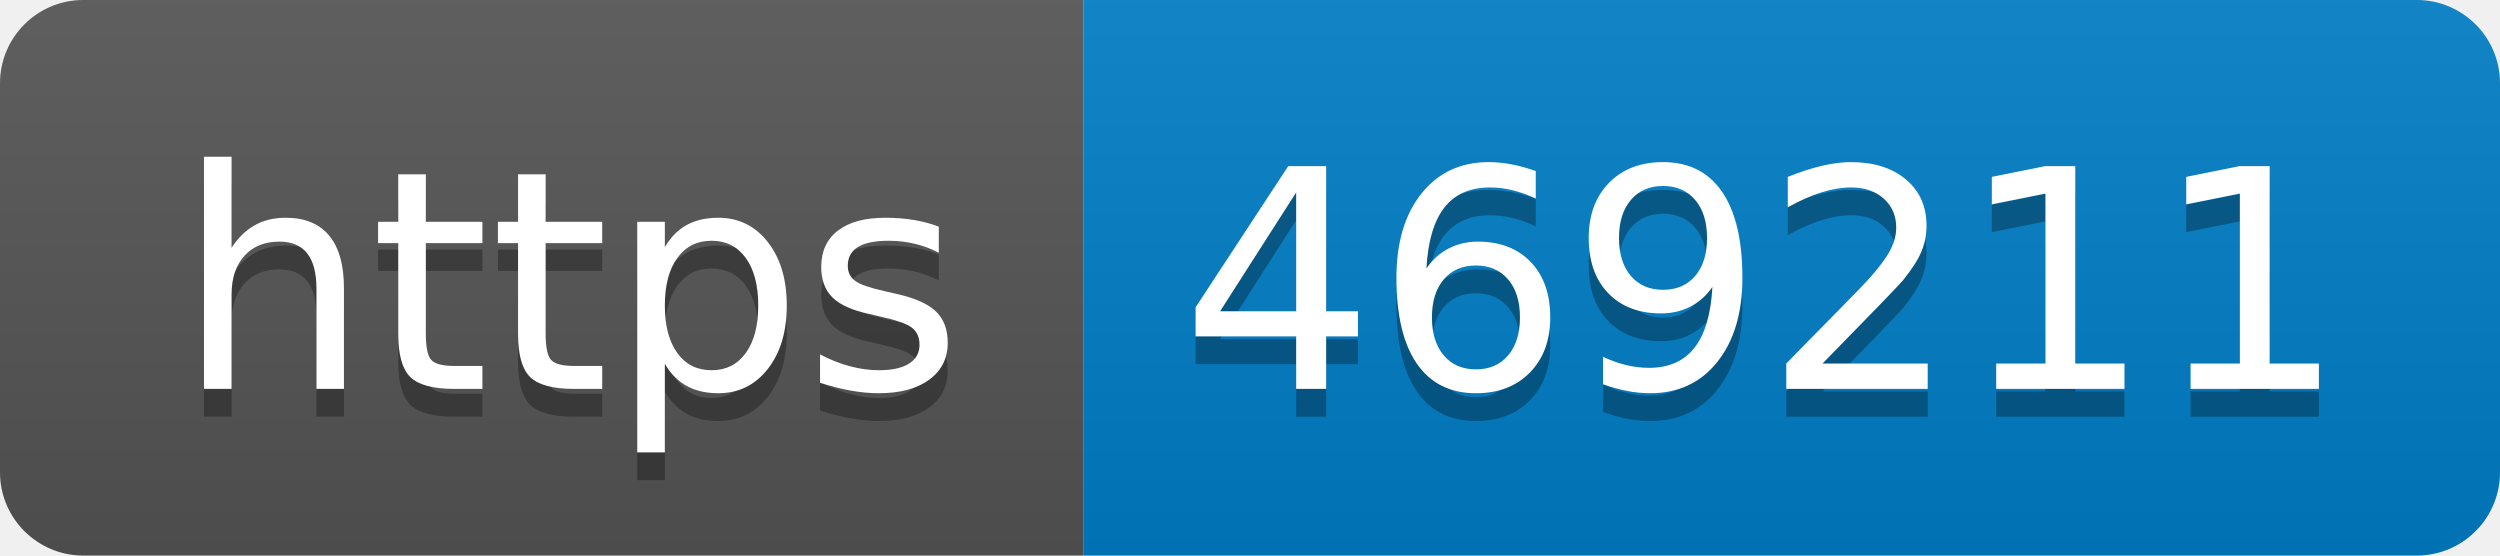
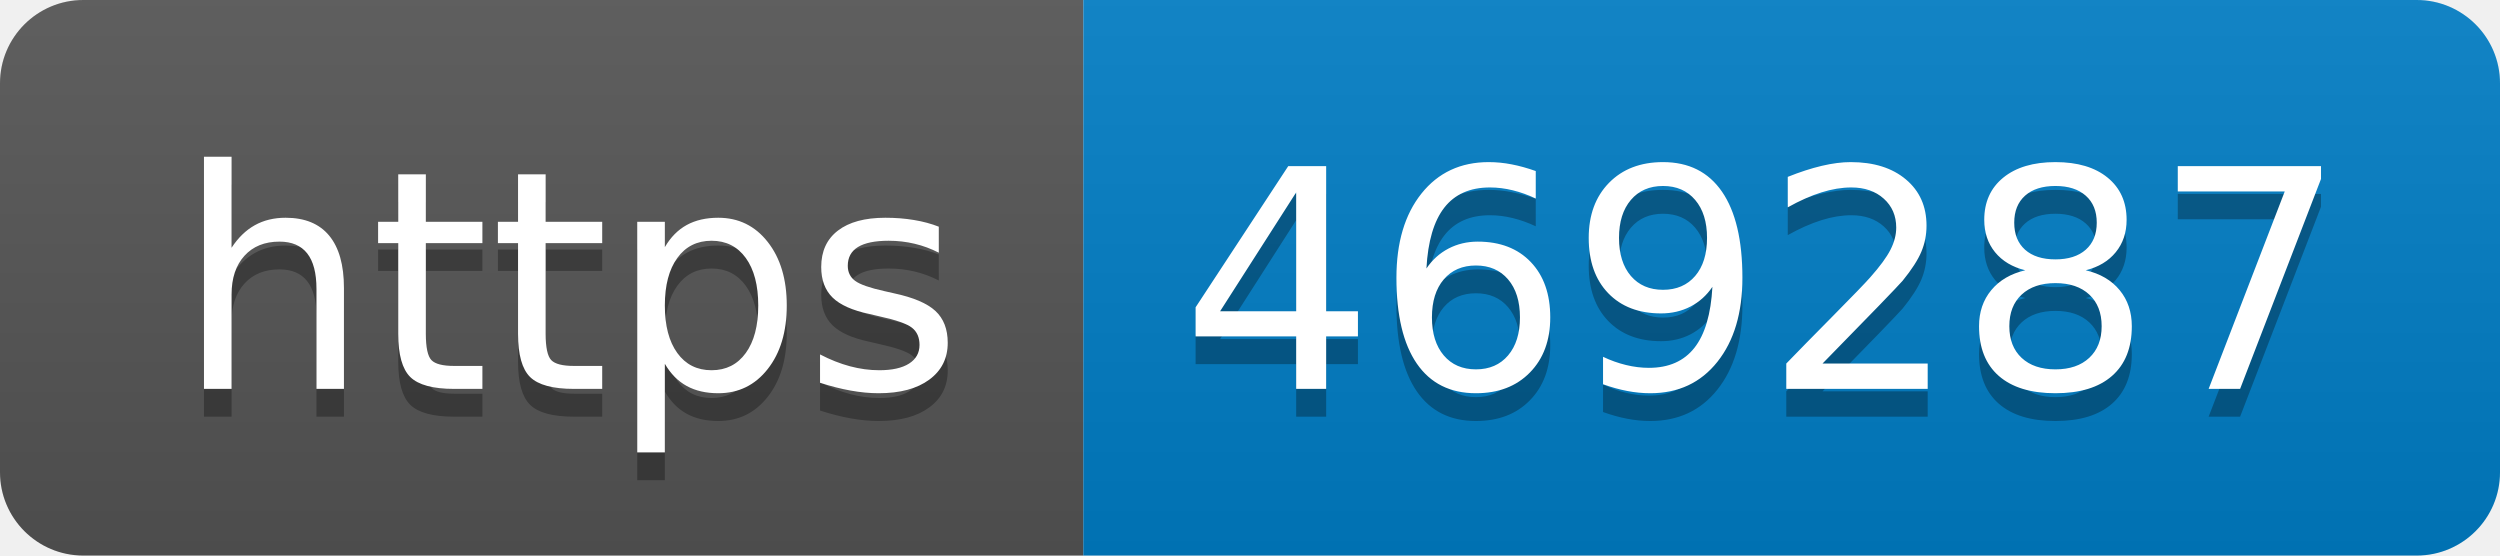
- <svg xmlns="http://www.w3.org/2000/svg" width="90" height="20" role="img" aria-label="https: 469211">
+ <svg xmlns="http://www.w3.org/2000/svg" width="90" height="20" role="img" aria-label="https: 469287">
  <linearGradient id="s" x2="0" y2="100%">
    <stop offset="0" stop-color="#bbb" stop-opacity=".1" />
    <stop offset="1" stop-opacity=".1" />
  </linearGradient>
  <clipPath id="r">
    <rect width="90" height="20" rx="3" fill="#fff" />
  </clipPath>
  <g clip-path="url(#r)">
    <rect width="39" height="20" fill="#555" />
    <rect x="39" width="51" height="20" fill="#007ec6" />
    <rect width="90" height="20" fill="url(#s)" />
  </g>
  <g fill="#fff" text-anchor="middle" font-family="Verdana,Geneva,DejaVu Sans,sans-serif" text-rendering="geometricPrecision" font-size="110">
    <text aria-hidden="true" x="205" y="150" fill="#010101" fill-opacity=".3" transform="scale(.1)" textLength="290">https</text>
    <text x="205" y="140" transform="scale(.1)" fill="#fff" textLength="290">https</text>
-     <text aria-hidden="true" x="635" y="150" fill="#010101" fill-opacity=".3" transform="scale(.1)" textLength="410">469211</text>
-     <text x="635" y="140" transform="scale(.1)" fill="#fff" textLength="410">469211</text>
+     <text aria-hidden="true" x="635" y="150" fill="#010101" fill-opacity=".3" transform="scale(.1)" textLength="410">469287</text>
+     <text x="635" y="140" transform="scale(.1)" fill="#fff" textLength="410">469287</text>
  </g>
</svg>
